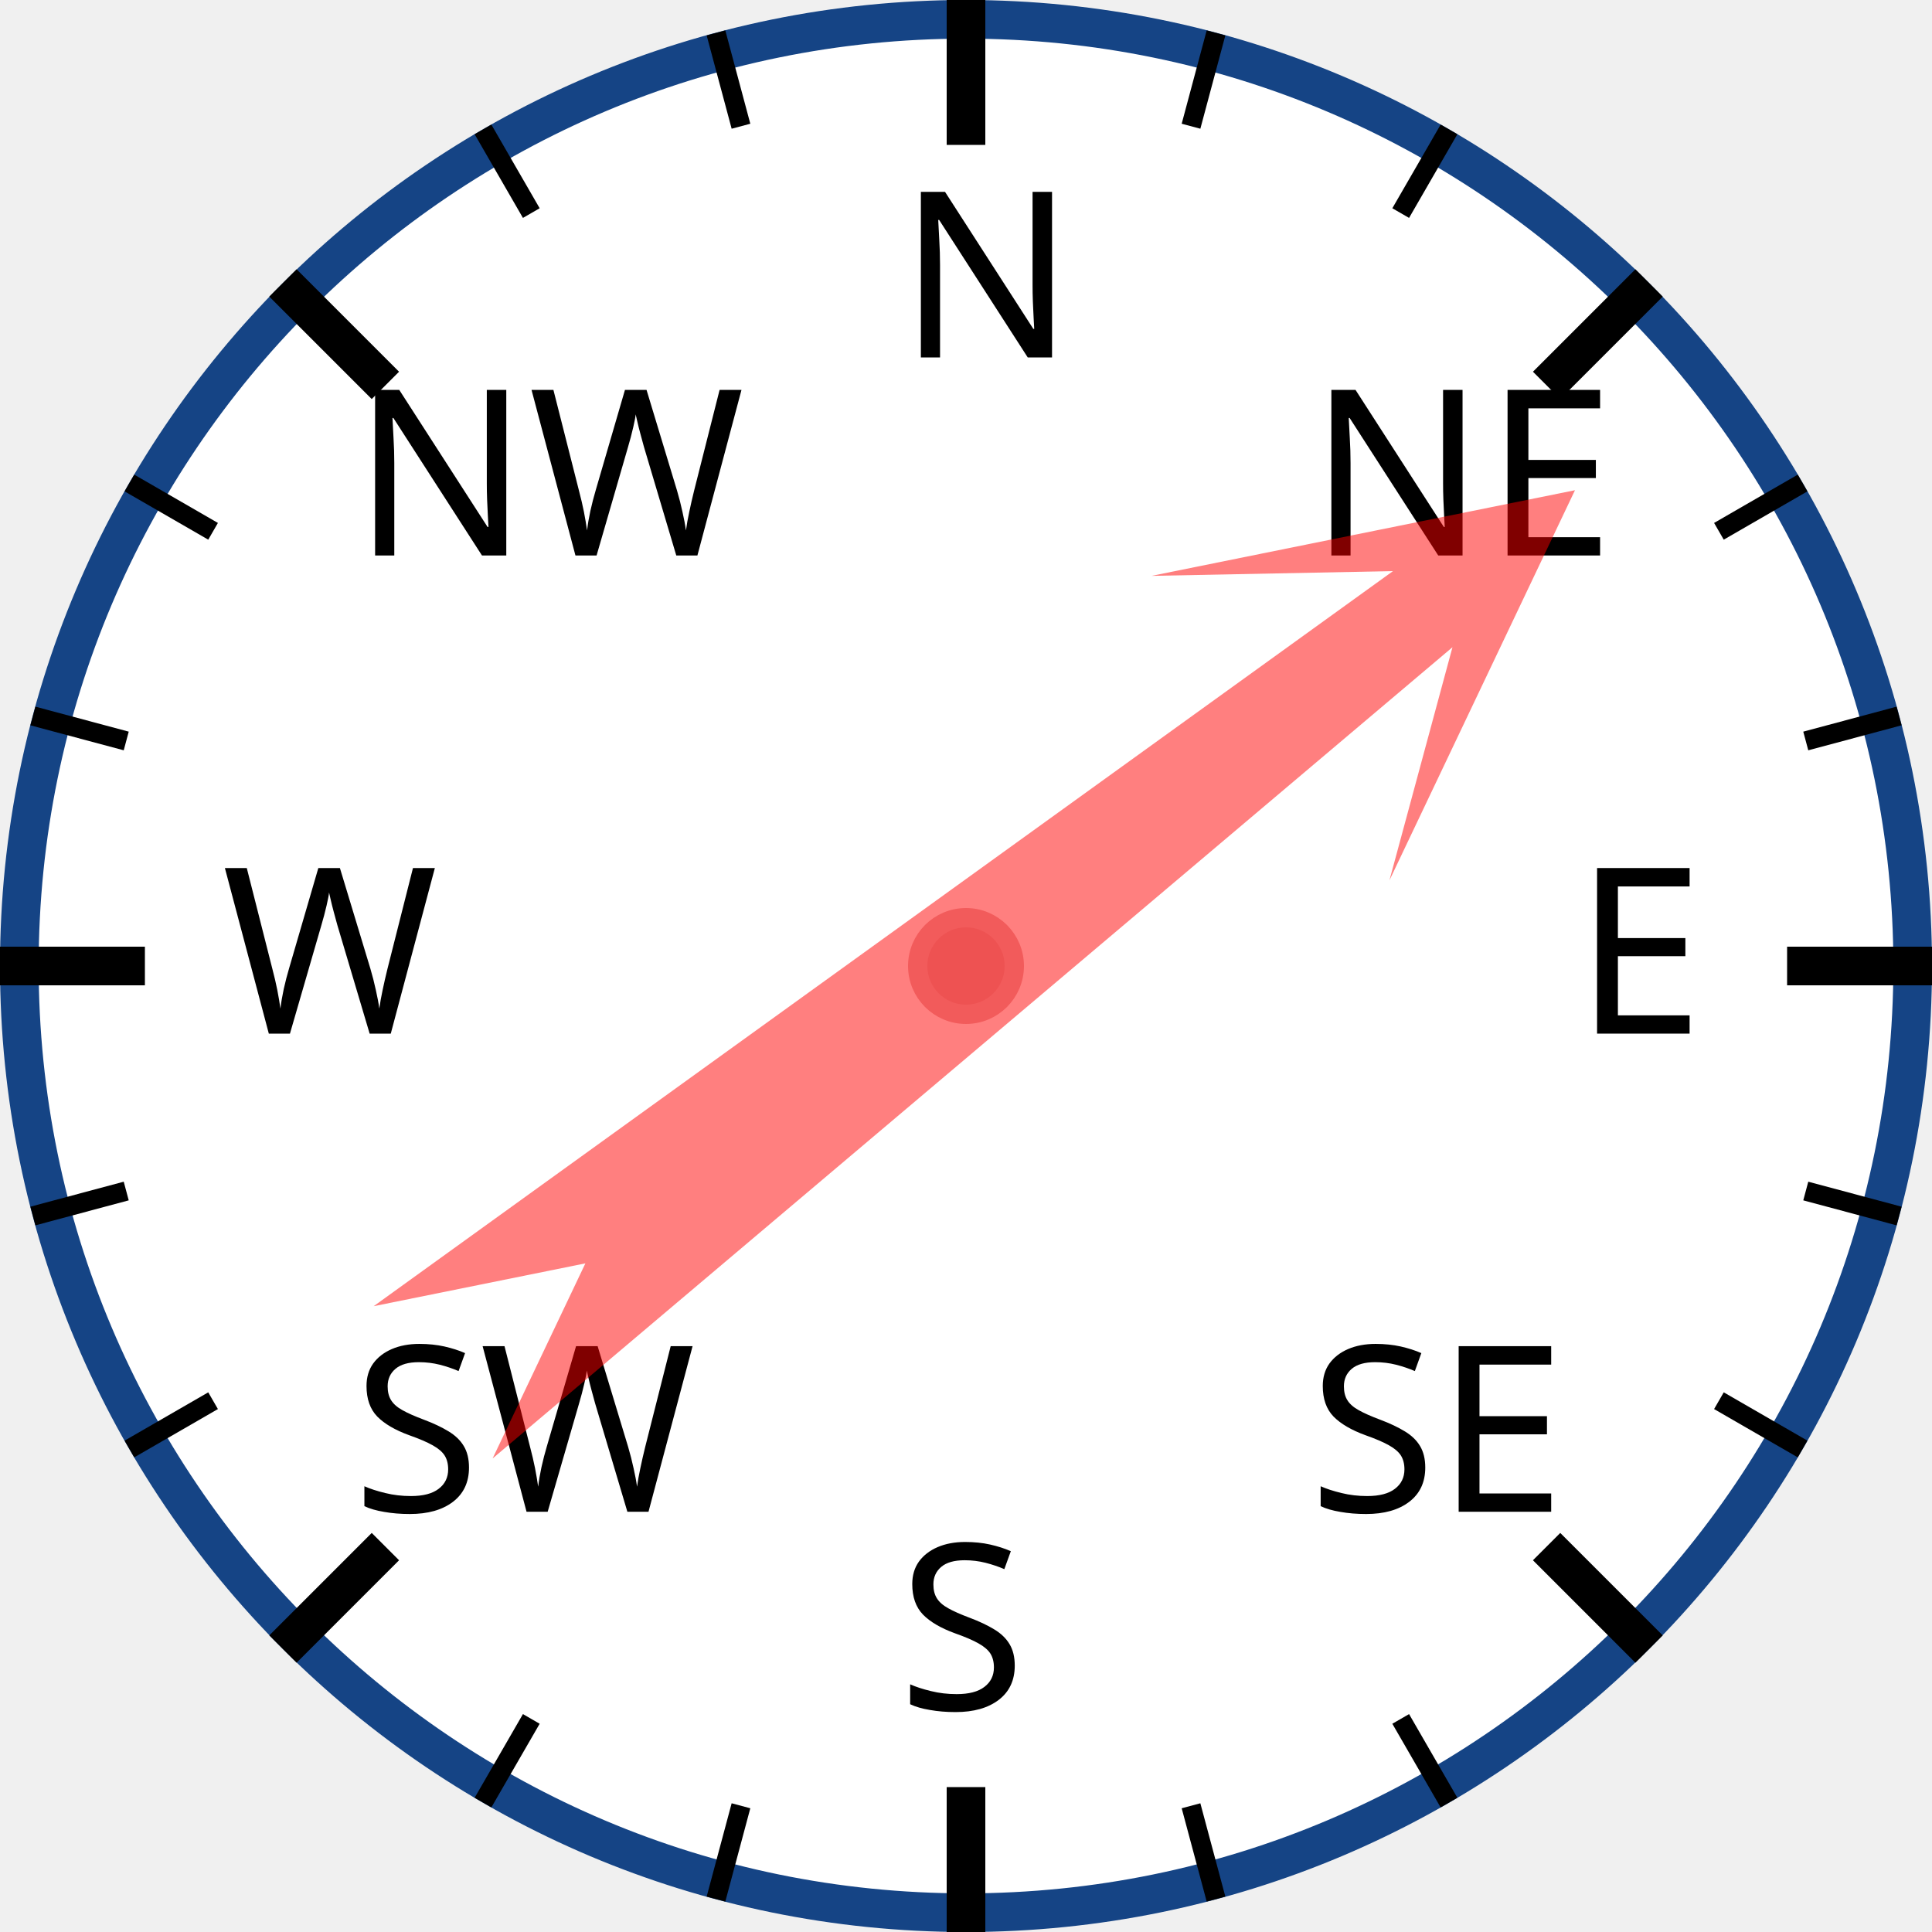
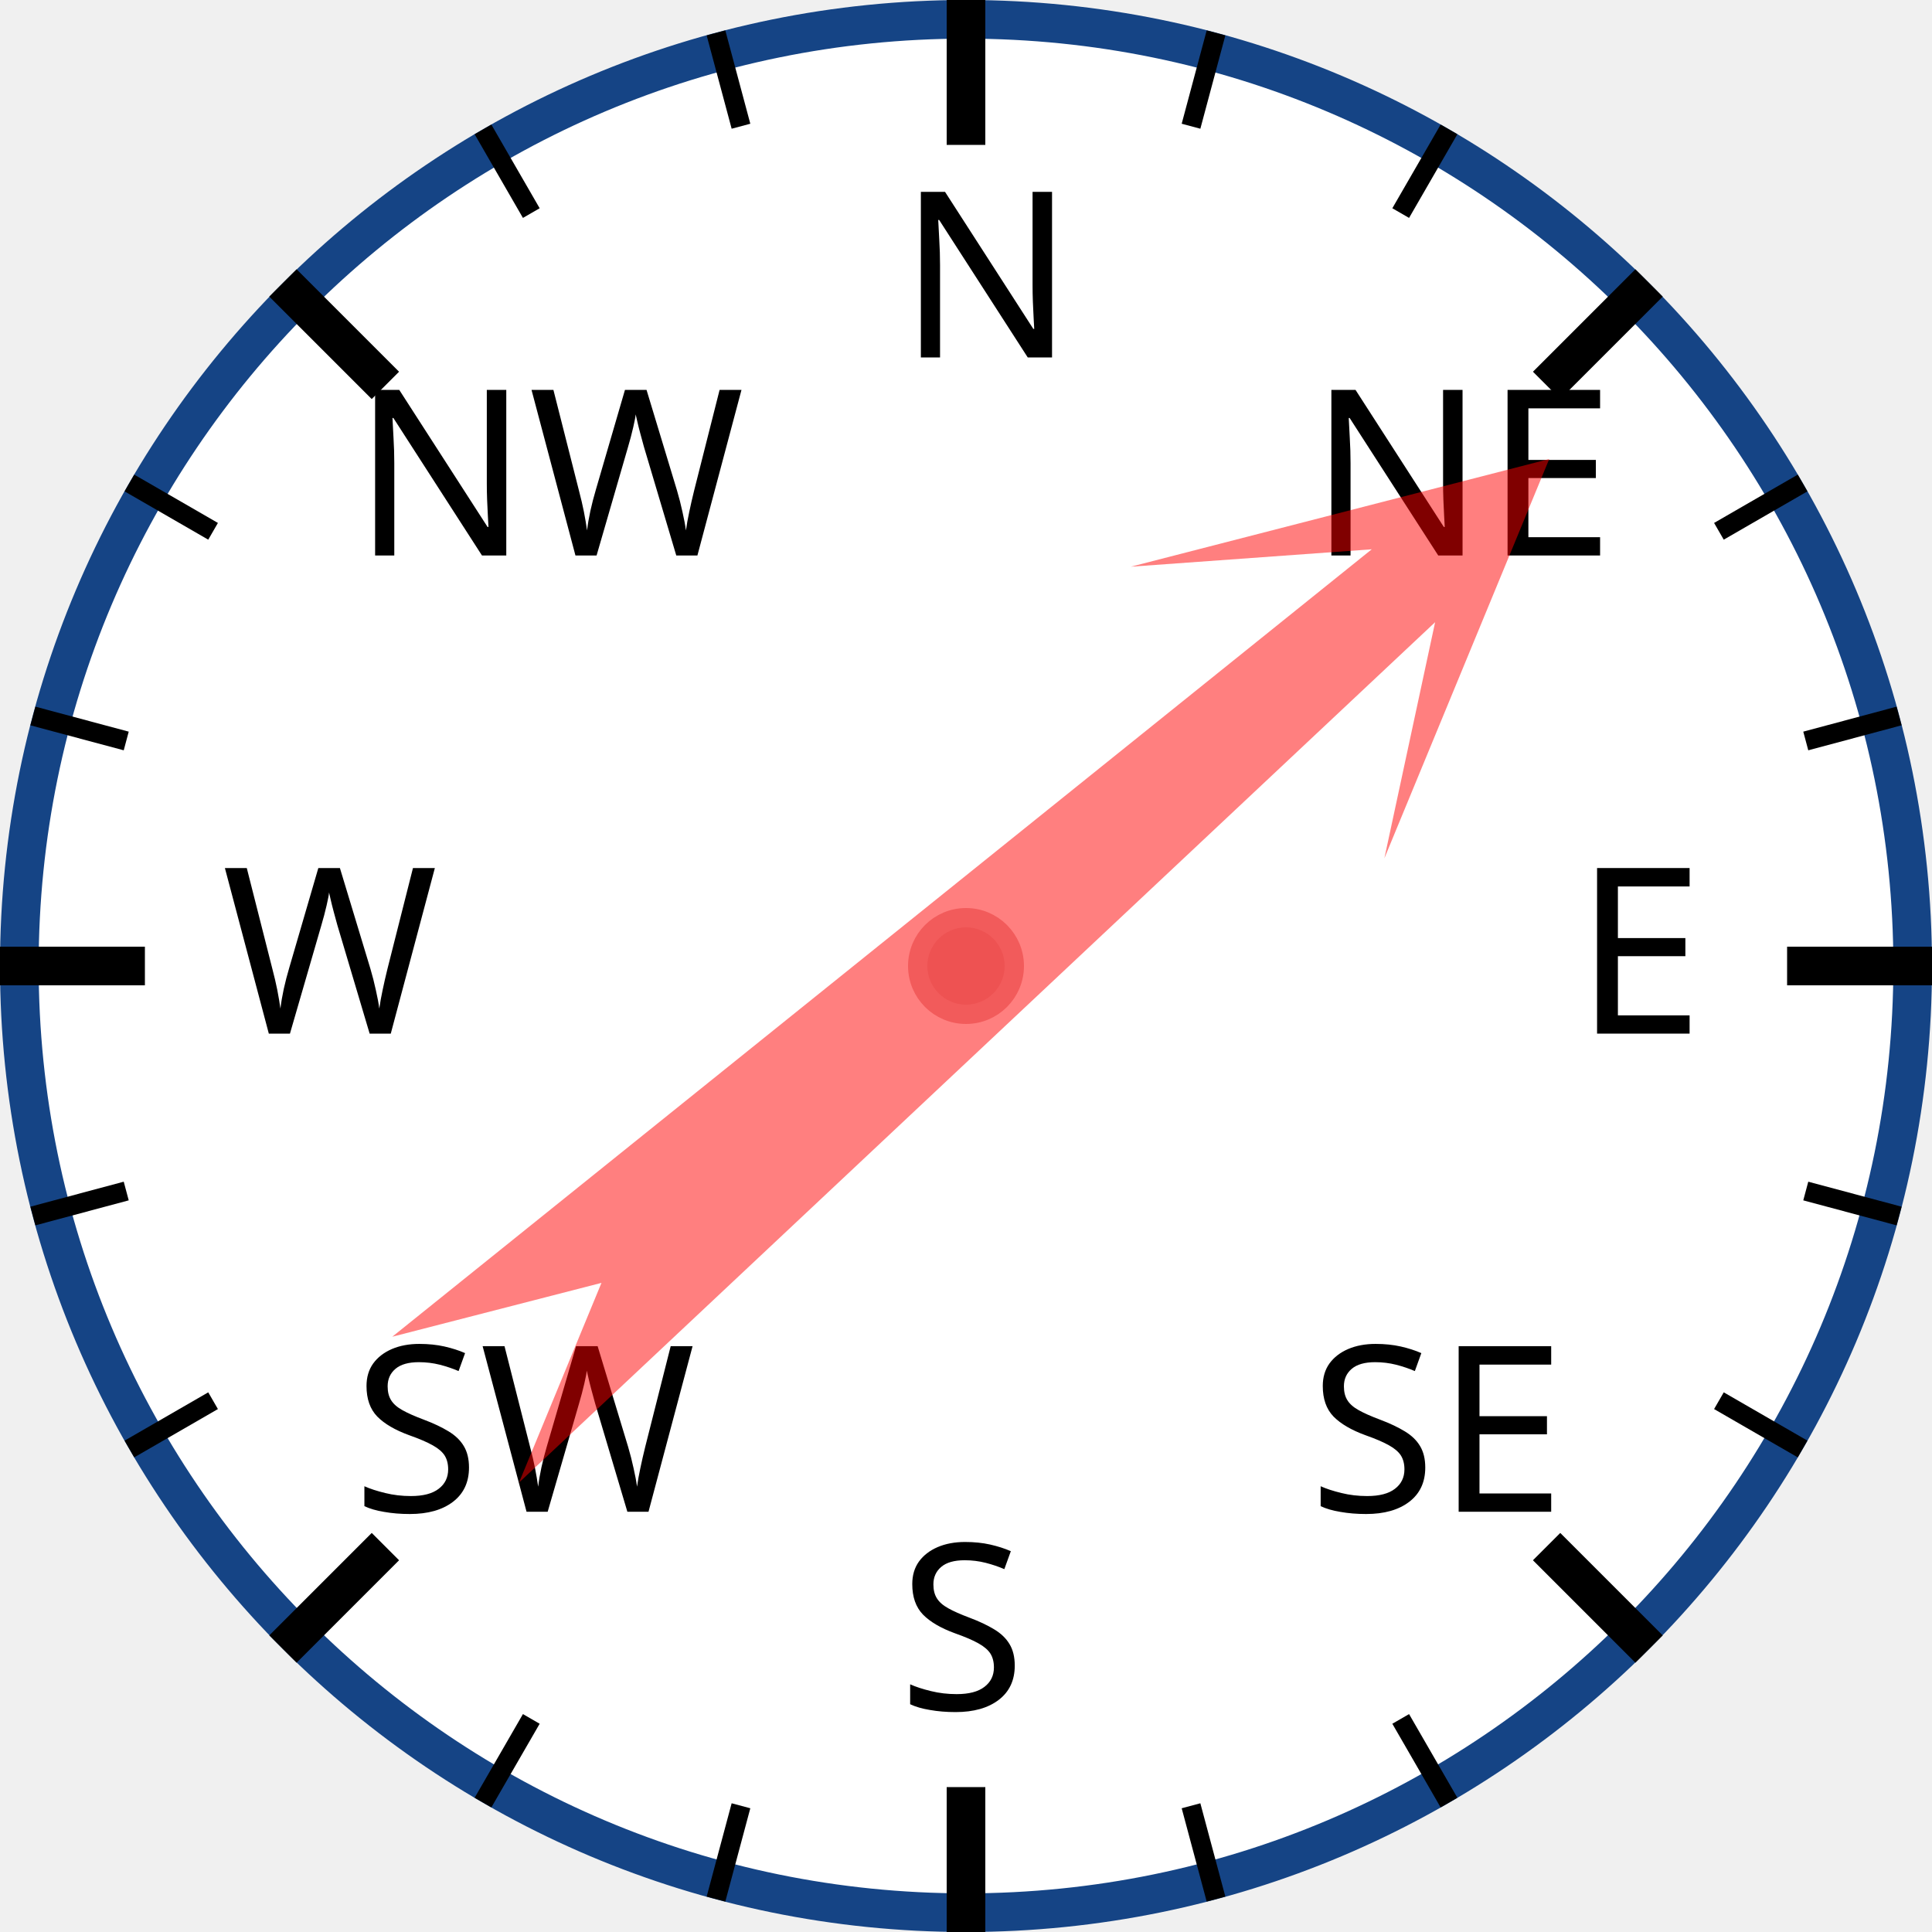
<svg xmlns="http://www.w3.org/2000/svg" width="120px" height="120px" viewBox="0 0 200 200">
  <circle cx="100" cy="100" r="98" style="fill: white; stroke: #154485; stroke-width: 4;" />
  <text x="93.0" y="37.0" style="font-family: sans-serif; font-size: 18pt;">N</text>
  <line x1="100.0" y1="0.0" x2="100.0" y2="15.0" style="stroke: black; stroke-width: 4;" />
  <line x1="74.118" y1="3.407" x2="76.706" y2="13.067" style="stroke: black; stroke-width: 2;" />
  <line x1="50" y1="13.397" x2="55" y2="22.058" style="stroke: black; stroke-width: 2;" />
  <text x="36.503" y="57.503" style="font-family: sans-serif; font-size: 18pt;">NW</text>
  <line x1="29.289" y1="29.289" x2="39.896" y2="39.896" style="stroke: black; stroke-width: 4;" />
  <line x1="13.397" y1="50" x2="22.058" y2="55" style="stroke: black; stroke-width: 2;" />
  <line x1="3.407" y1="74.118" x2="13.067" y2="76.706" style="stroke: black; stroke-width: 2;" />
  <text x="23.0" y="107.0" style="font-family: sans-serif; font-size: 18pt;">W</text>
  <line x1="0.0" y1="100.0" x2="15.0" y2="100.0" style="stroke: black; stroke-width: 4;" />
  <line x1="3.407" y1="125.882" x2="13.067" y2="123.294" style="stroke: black; stroke-width: 2;" />
  <line x1="13.397" y1="150" x2="22.058" y2="145" style="stroke: black; stroke-width: 2;" />
  <text x="36.503" y="156.497" style="font-family: sans-serif; font-size: 18pt;">SW</text>
  <line x1="29.289" y1="170.711" x2="39.896" y2="160.104" style="stroke: black; stroke-width: 4;" />
  <line x1="50" y1="186.603" x2="55" y2="177.942" style="stroke: black; stroke-width: 2;" />
  <line x1="74.118" y1="196.593" x2="76.706" y2="186.933" style="stroke: black; stroke-width: 2;" />
  <text x="93" y="177.0" style="font-family: sans-serif; font-size: 18pt;">S</text>
  <line x1="100" y1="200.0" x2="100" y2="185.0" style="stroke: black; stroke-width: 4;" />
  <line x1="125.882" y1="196.593" x2="123.294" y2="186.933" style="stroke: black; stroke-width: 2;" />
  <line x1="150.0" y1="186.603" x2="145.0" y2="177.942" style="stroke: black; stroke-width: 2;" />
  <text x="135.497" y="156.497" style="font-family: sans-serif; font-size: 18pt;">SE</text>
  <line x1="170.711" y1="170.711" x2="160.104" y2="160.104" style="stroke: black; stroke-width: 4;" />
  <line x1="186.603" y1="150" x2="177.942" y2="145" style="stroke: black; stroke-width: 2;" />
  <line x1="196.593" y1="125.882" x2="186.933" y2="123.294" style="stroke: black; stroke-width: 2;" />
  <text x="163.0" y="107" style="font-family: sans-serif; font-size: 18pt;">E</text>
  <line x1="200.0" y1="100" x2="185.0" y2="100" style="stroke: black; stroke-width: 4;" />
  <line x1="196.593" y1="74.118" x2="186.933" y2="76.706" style="stroke: black; stroke-width: 2;" />
  <line x1="186.603" y1="50" x2="177.942" y2="55" style="stroke: black; stroke-width: 2;" />
  <text x="135.497" y="57.503" style="font-family: sans-serif; font-size: 18pt;">NE</text>
  <line x1="170.711" y1="29.289" x2="160.104" y2="39.896" style="stroke: black; stroke-width: 4;" />
  <line x1="150" y1="13.397" x2="145" y2="22.058" style="stroke: black; stroke-width: 2;" />
  <line x1="125.882" y1="3.407" x2="123.294" y2="13.067" style="stroke: black; stroke-width: 2;" />
-   <polygon points="100 20 120 60 105 40 110 170 100 150 90 170 95 40 80 60" style="fill: red; fill-opacity: 0.5;" transform="rotate(52,100,100)" />
+   <polygon points="100 20 120 60 105 40 110 170 100 150 90 170 95 40 80 60" style="fill: red; fill-opacity: 0.5;" transform="rotate(49,100,100)" />
  <circle cx="100" cy="100" r="5" style="fill: #EE5252; stroke: #F25B5B; stroke-width: 2;" />
</svg>
